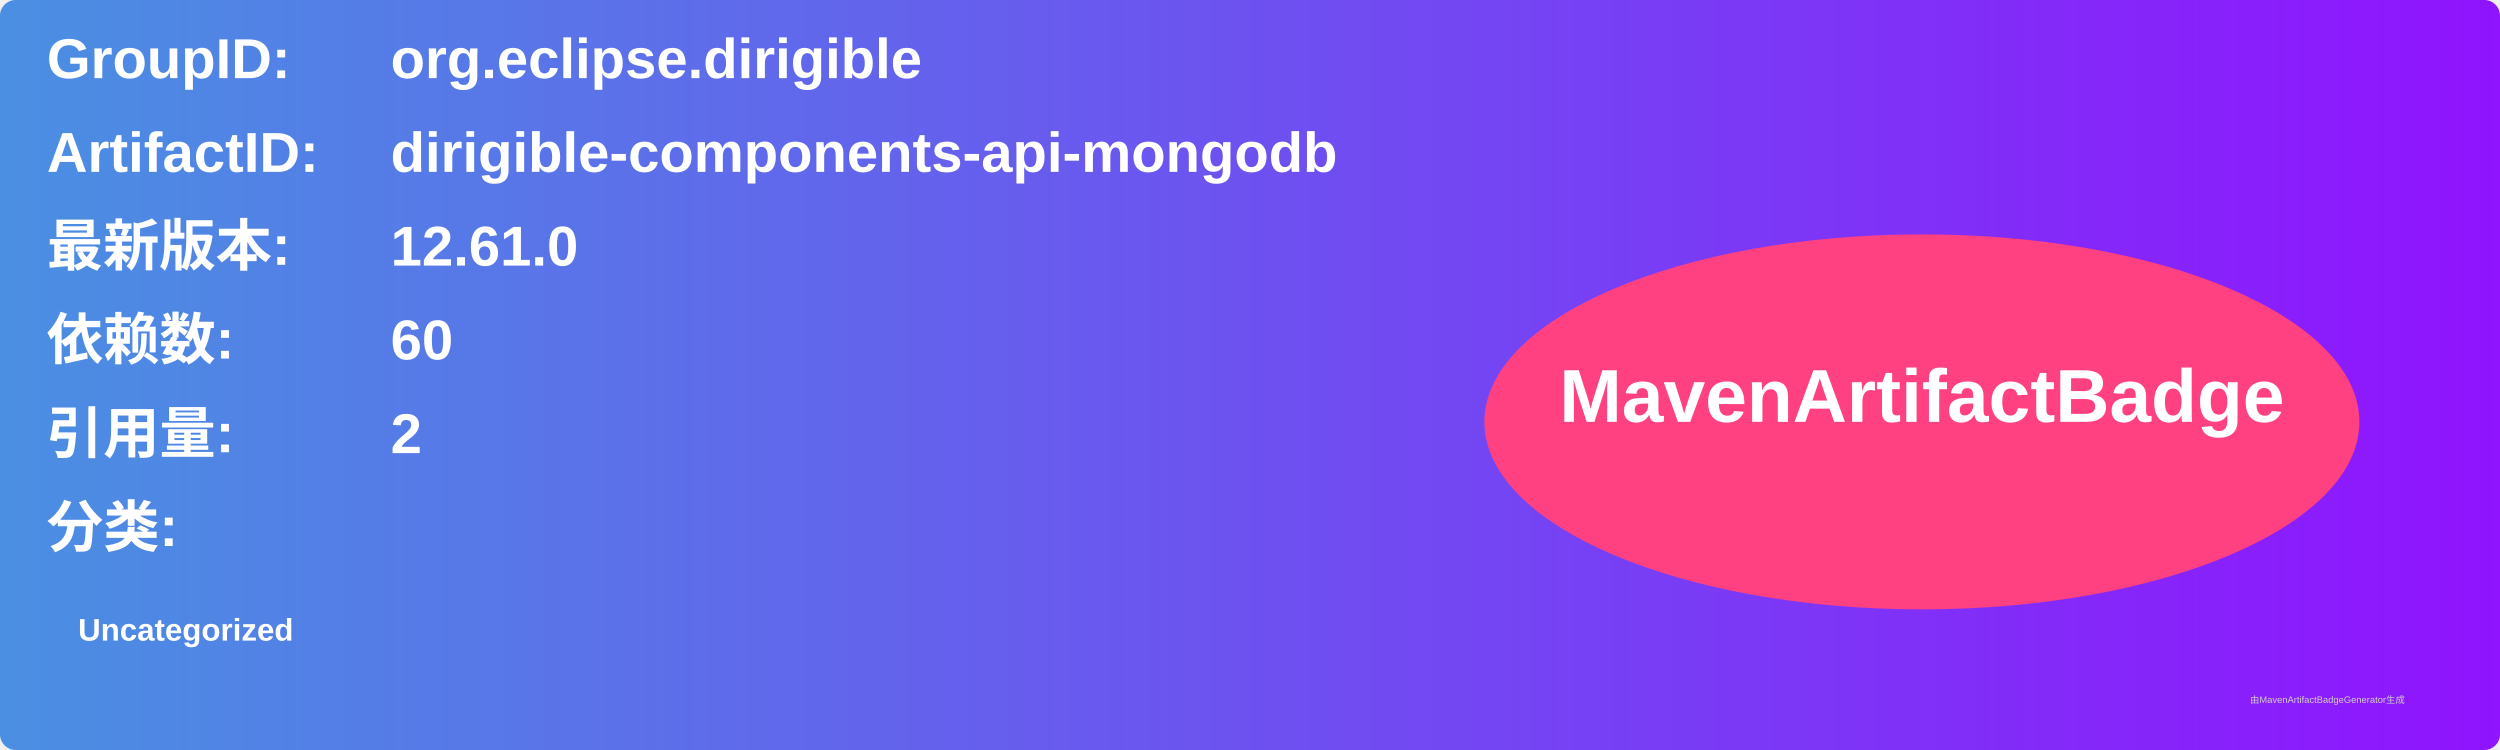
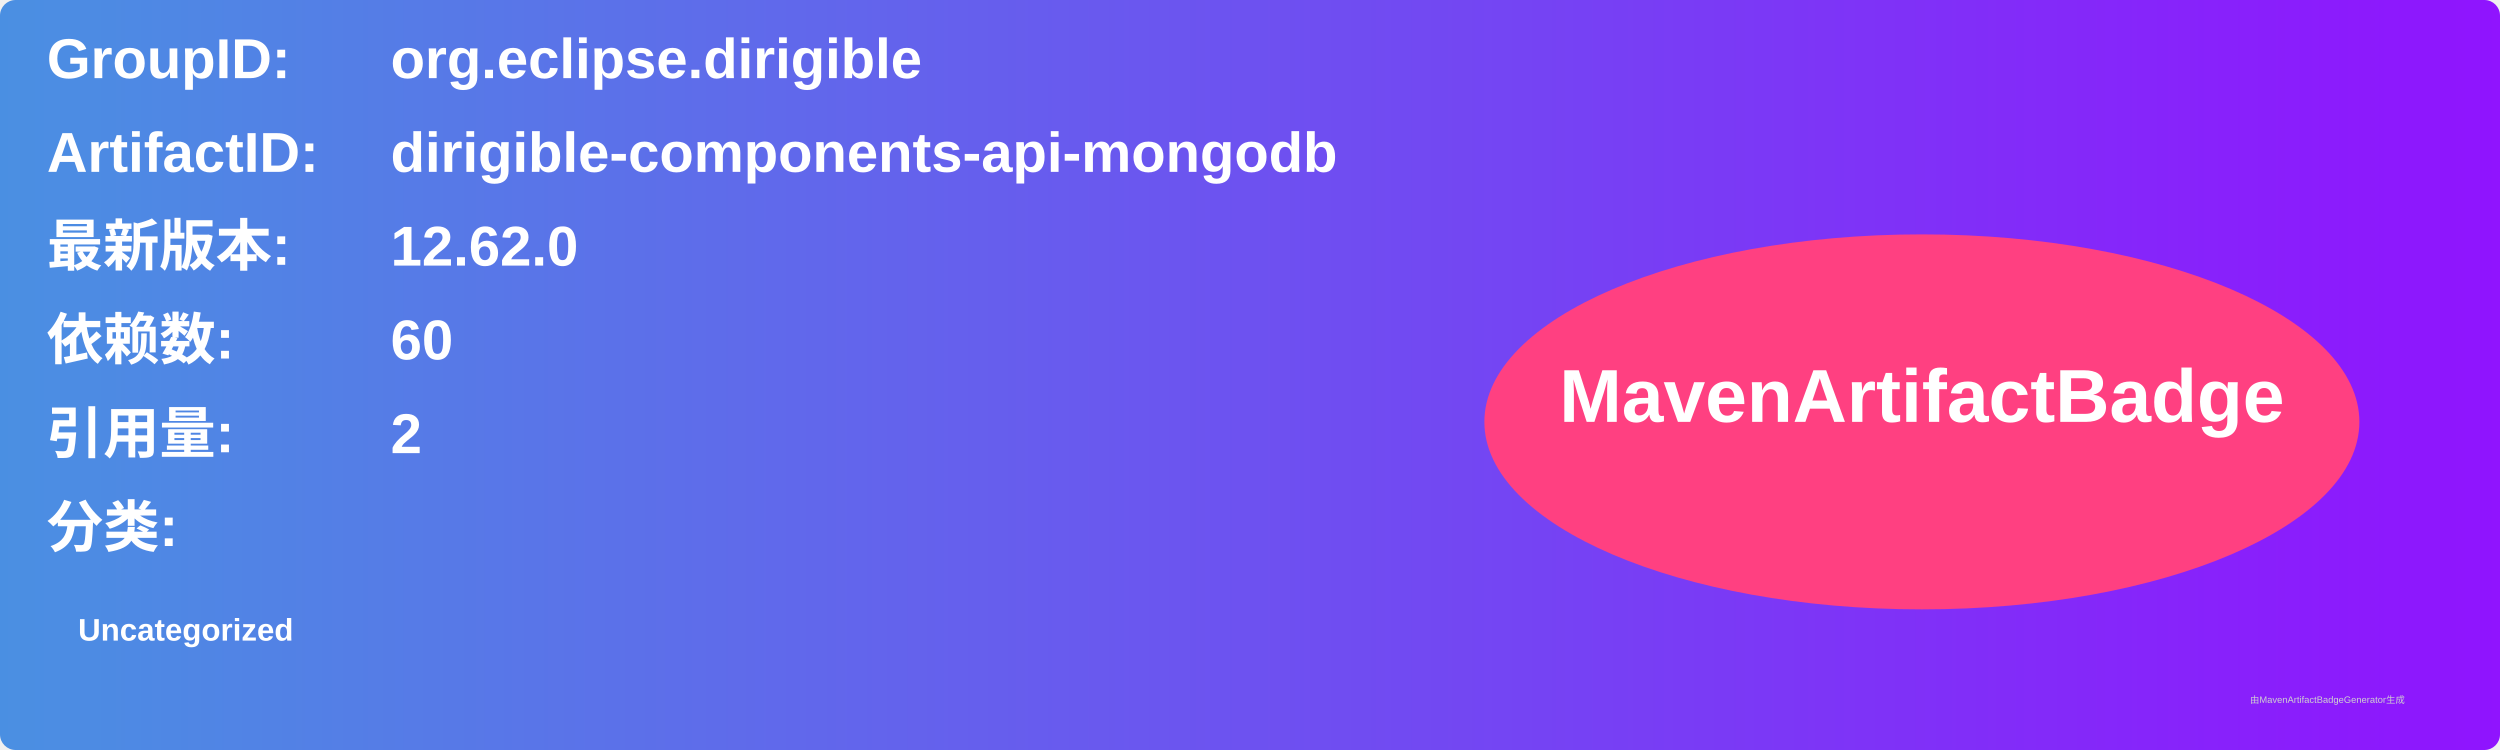
<svg xmlns="http://www.w3.org/2000/svg" width="800" height="240" viewBox="0 0 800 240">
  <linearGradient id="grad" x1="0%" y1="0%" x2="100%" y2="0%">
    <stop offset="0%" stop-color="#4a90e2" />
    <stop offset="100%" stop-color="#9013fe" />
  </linearGradient>
  <rect width="100%" height="100%" rx="5" ry="5" fill="url(#grad)" />
  <g transform="translate(15, 15)">
    <text x="0" y="10" font-family="Arial" font-size="18" fill="white" font-weight="bold" width="260">GroupID:</text>
    <text x="110" y="10" font-family="Arial" font-size="18" fill="white" font-weight="bold" width="460">org.eclipse.dirigible</text>
    <text x="0" y="40" font-family="Arial" font-size="18" fill="white" font-weight="bold" width="260">ArtifactID:</text>
    <text x="110" y="40" font-family="Arial" font-size="18" fill="white" font-weight="bold" width="460">dirigible-components-api-mongodb</text>
    <text x="0" y="70" font-family="Arial" font-size="18" fill="white" font-weight="bold">最新版本:</text>
    <text x="110" y="70" font-family="Arial" font-size="18" fill="white" font-weight="bold">
-       <tspan font-weight="bold">12.61.0</tspan>
+       <tspan font-weight="bold">12.62.0</tspan>
    </text>
    <text x="0" y="100" font-family="Arial" font-size="18" fill="white" font-weight="bold">依赖数: </text>
    <text x="110" y="100" font-family="Arial" font-size="18" fill="white">
      <tspan font-weight="bold">60</tspan>
    </text>
    <text x="0" y="130" font-family="Arial" font-size="18" fill="white" font-weight="bold">引用量: </text>
    <text x="110" y="130" font-family="Arial" font-size="18" fill="white">
      <tspan font-weight="bold">2</tspan>
    </text>
    <text x="0" y="160" font-family="Arial" font-size="18" fill="white" font-weight="bold">分类:</text>
    <text x="10" y="190" font-family="Arial" font-size="10" fill="white">
      <tspan font-weight="bold">Uncategorized</tspan>
    </text>
    <ellipse cx="600" cy="120" rx="140" ry="60" fill="#ff4081" />
    <text x="600" y="120" text-anchor="middle" font-family="Arial" font-size="24" fill="white" font-weight="bold">MavenArtifactBadge</text>
  </g>
  <text x="720" y="225" font-family="Arial" font-size="3" fill="#d0d0d0">由MavenArtifactBadgeGenerator生成</text>
</svg>
